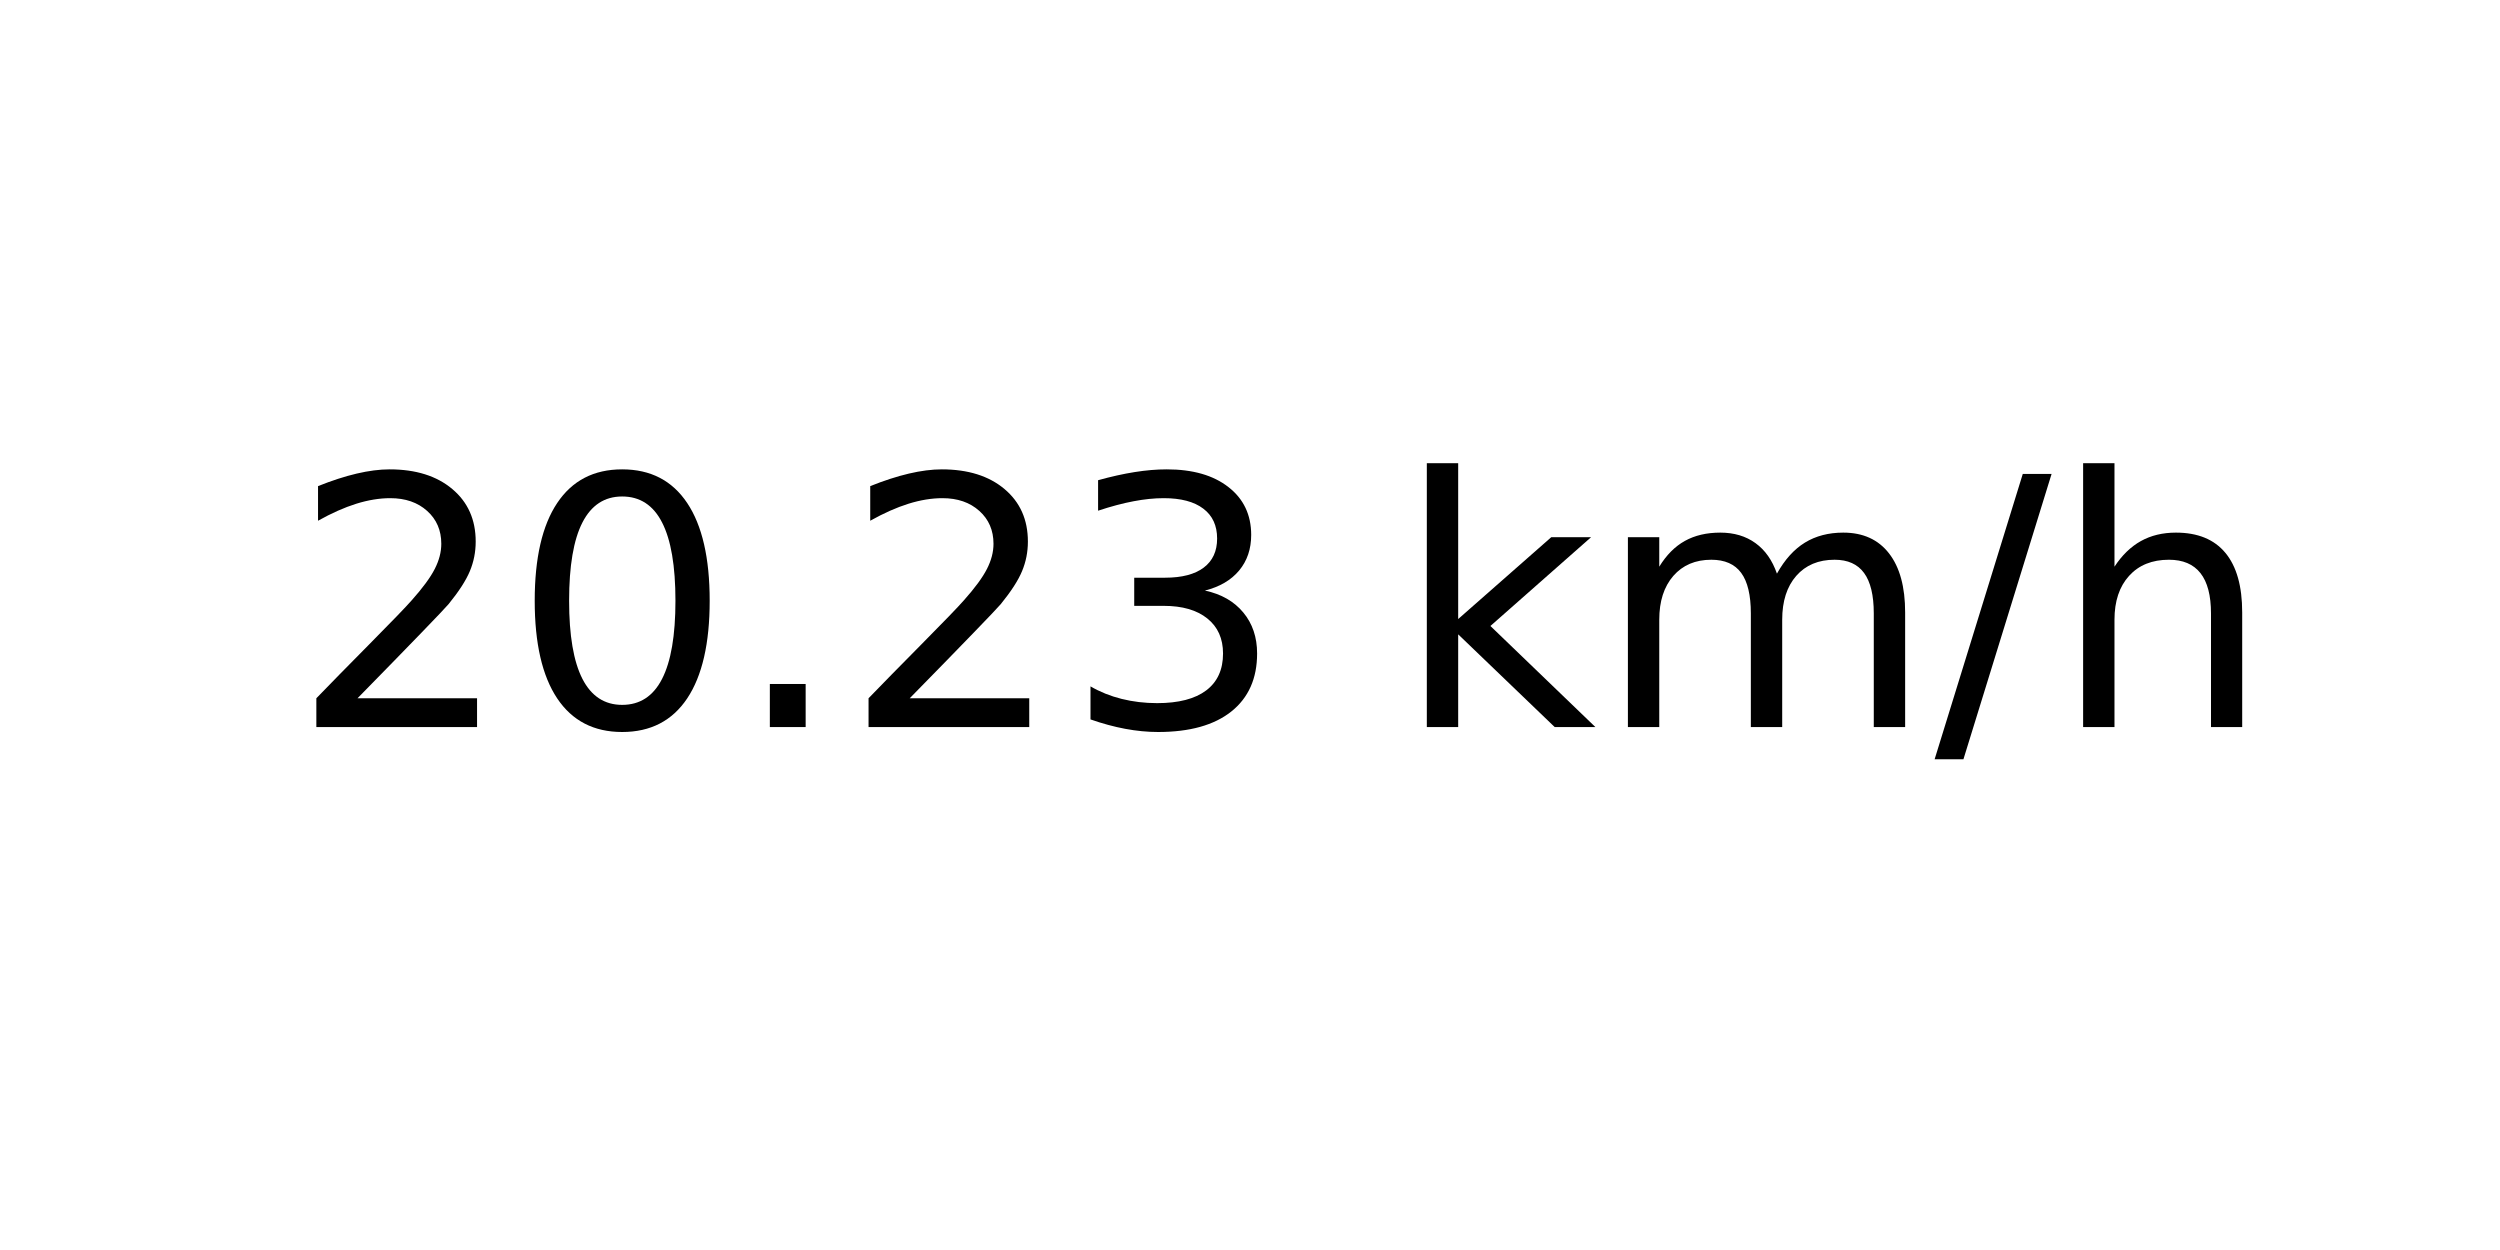
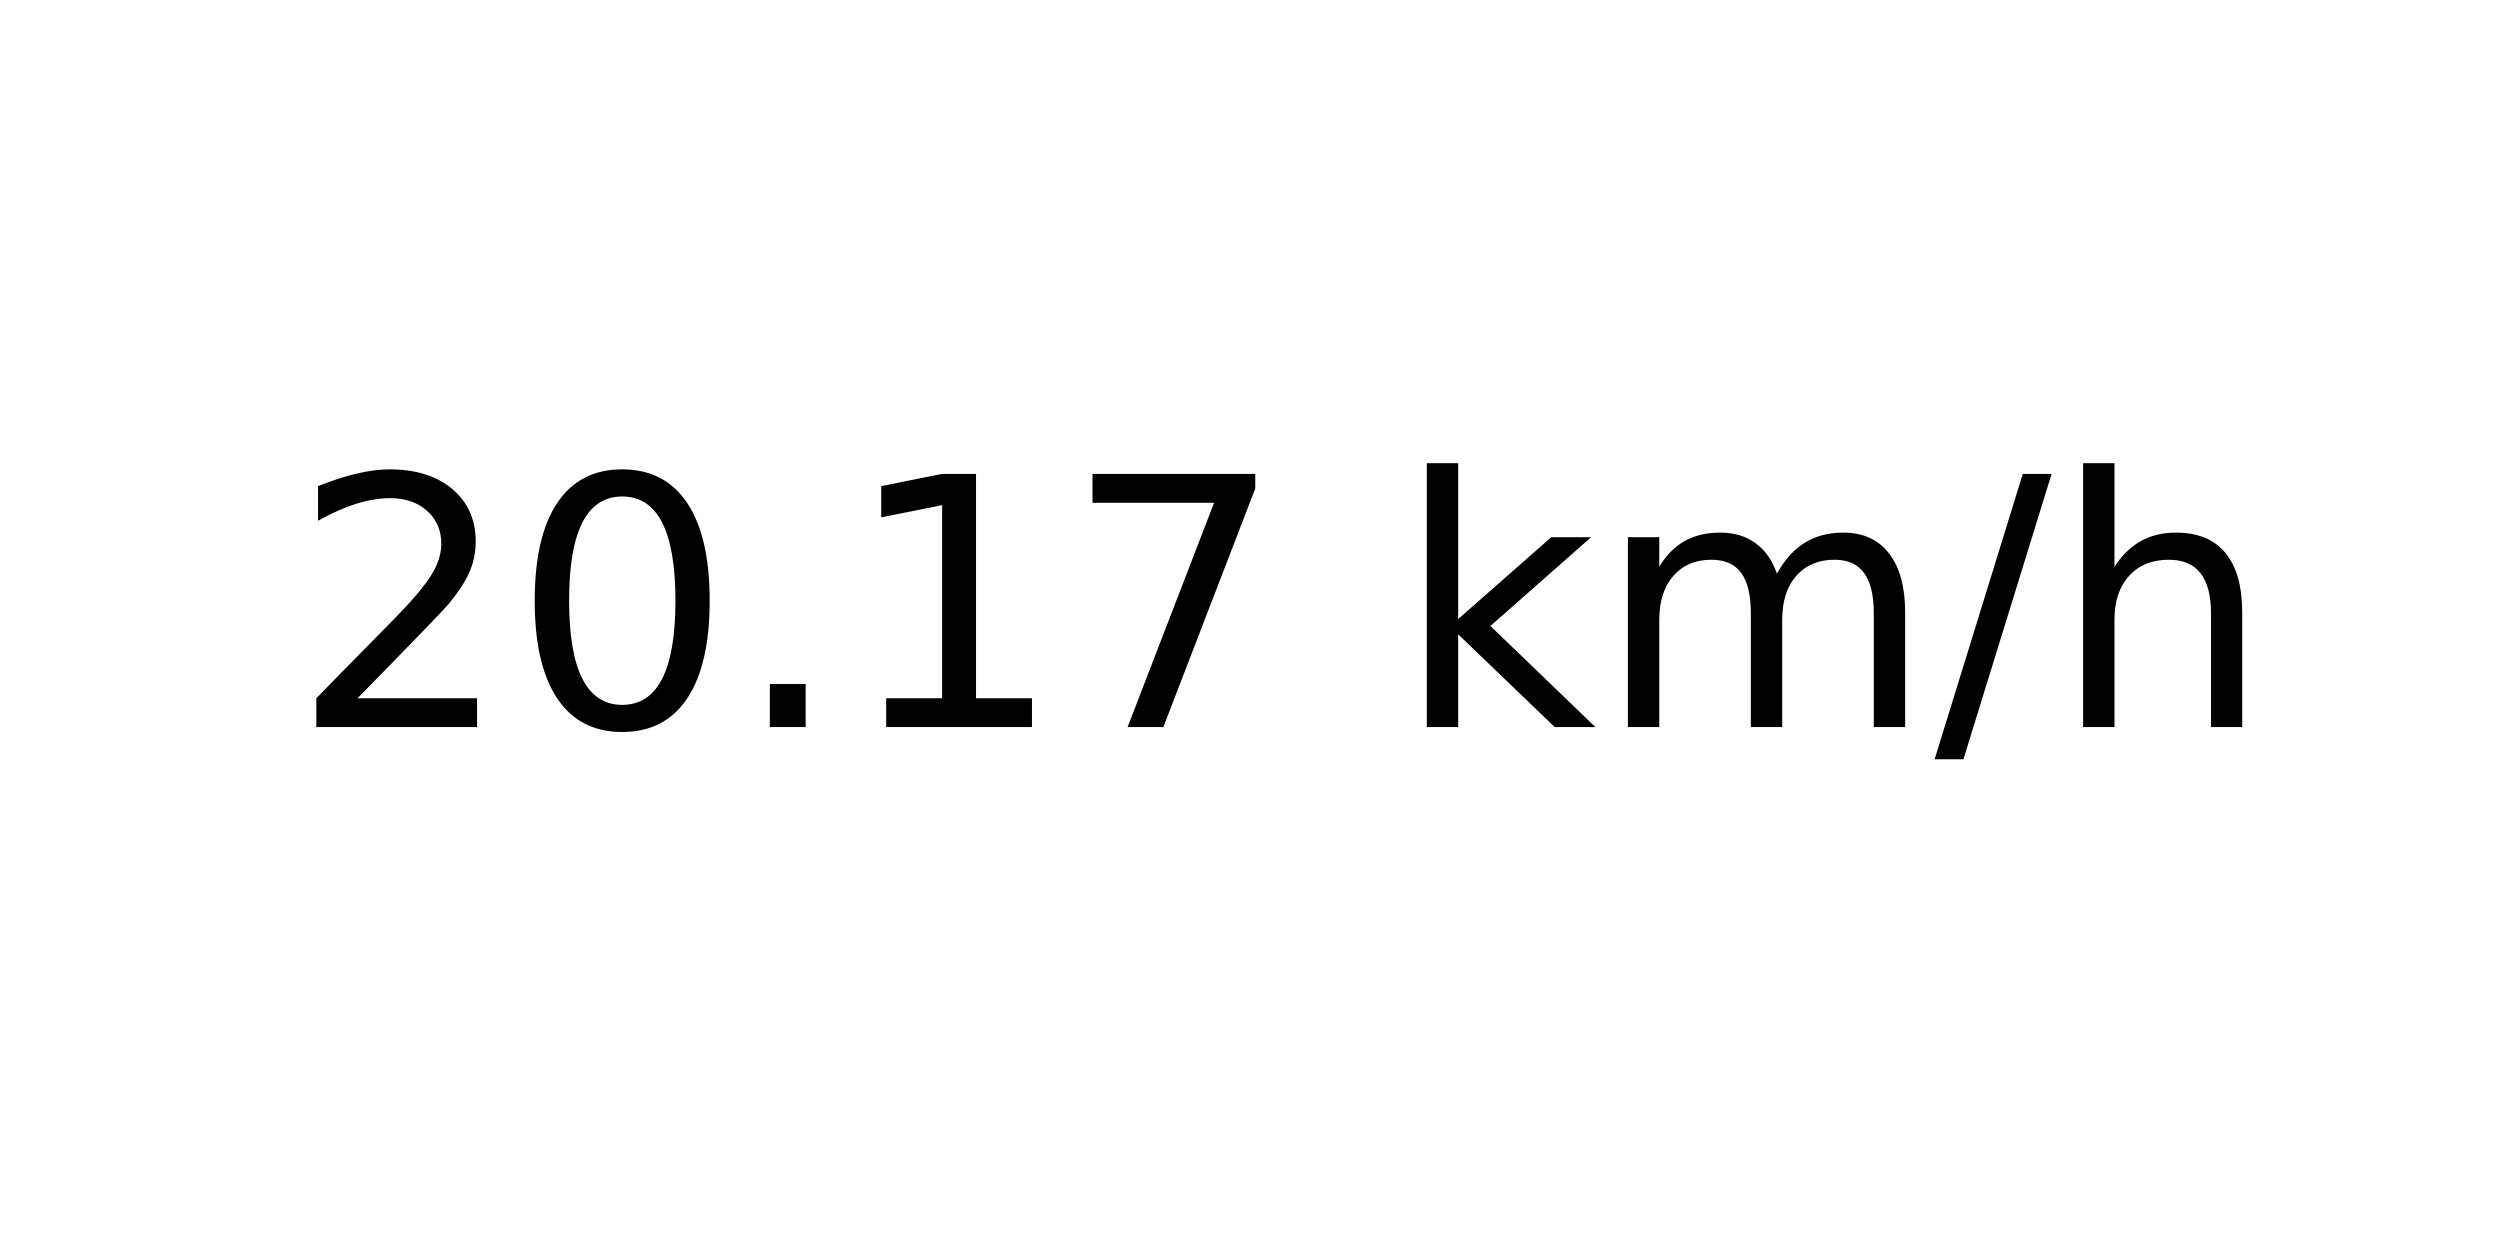
<svg xmlns="http://www.w3.org/2000/svg" xmlns:xlink="http://www.w3.org/1999/xlink" width="72pt" height="36pt" viewBox="0 0 72 36" version="1.1">
  <defs>
    <style type="text/css">*{stroke-linejoin: round; stroke-linecap: butt}</style>
  </defs>
  <g id="figure_1">
    <g id="axes_1">
      <g id="text_1">
        <g transform="translate(8.378125 20.93937) scale(0.1 -0.1)">
          <defs>
            <path id="DejaVuSans-32" d="M 1228 531  L 3431 531  L 3431 0  L 469 0  L 469 531  Q 828 903 1448 1529  Q 2069 2156 2228 2338  Q 2531 2678 2651 2914  Q 2772 3150 2772 3378  Q 2772 3750 2511 3984  Q 2250 4219 1831 4219  Q 1534 4219 1204 4116  Q 875 4013 500 3803  L 500 4441  Q 881 4594 1212 4672  Q 1544 4750 1819 4750  Q 2544 4750 2975 4387  Q 3406 4025 3406 3419  Q 3406 3131 3298 2873  Q 3191 2616 2906 2266  Q 2828 2175 2409 1742  Q 1991 1309 1228 531  z " transform="scale(0.015625)" />
            <path id="DejaVuSans-30" d="M 2034 4250  Q 1547 4250 1301 3770  Q 1056 3291 1056 2328  Q 1056 1369 1301 889  Q 1547 409 2034 409  Q 2525 409 2770 889  Q 3016 1369 3016 2328  Q 3016 3291 2770 3770  Q 2525 4250 2034 4250  z M 2034 4750  Q 2819 4750 3233 4129  Q 3647 3509 3647 2328  Q 3647 1150 3233 529  Q 2819 -91 2034 -91  Q 1250 -91 836 529  Q 422 1150 422 2328  Q 422 3509 836 4129  Q 1250 4750 2034 4750  z " transform="scale(0.015625)" />
            <path id="DejaVuSans-2e" d="M 684 794  L 1344 794  L 1344 0  L 684 0  L 684 794  z " transform="scale(0.015625)" />
-             <path id="DejaVuSans-33" d="M 2597 2516  Q 3050 2419 3304 2112  Q 3559 1806 3559 1356  Q 3559 666 3084 287  Q 2609 -91 1734 -91  Q 1441 -91 1130 -33  Q 819 25 488 141  L 488 750  Q 750 597 1062 519  Q 1375 441 1716 441  Q 2309 441 2620 675  Q 2931 909 2931 1356  Q 2931 1769 2642 2001  Q 2353 2234 1838 2234  L 1294 2234  L 1294 2753  L 1863 2753  Q 2328 2753 2575 2939  Q 2822 3125 2822 3475  Q 2822 3834 2567 4026  Q 2313 4219 1838 4219  Q 1578 4219 1281 4162  Q 984 4106 628 3988  L 628 4550  Q 988 4650 1302 4700  Q 1616 4750 1894 4750  Q 2613 4750 3031 4423  Q 3450 4097 3450 3541  Q 3450 3153 3228 2886  Q 3006 2619 2597 2516  z " transform="scale(0.015625)" />
+             <path id="DejaVuSans-31" d="M 794 531  L 1825 531  L 1825 4091  L 703 3866  L 703 4441  L 1819 4666  L 2450 4666  L 2450 531  L 3481 531  L 3481 0  L 794 0  L 794 531  z " transform="scale(0.015625)" />
+             <path id="DejaVuSans-37" d="M 525 4666  L 3525 4666  L 3525 4397  L 1831 0  L 1172 0  L 2766 4134  L 525 4134  L 525 4666  z " transform="scale(0.015625)" />
            <path id="DejaVuSans-20" transform="scale(0.015625)" />
            <path id="DejaVuSans-6b" d="M 581 4863  L 1159 4863  L 1159 1991  L 2875 3500  L 3609 3500  L 1753 1863  L 3688 0  L 2938 0  L 1159 1709  L 1159 0  L 581 0  L 581 4863  z " transform="scale(0.015625)" />
            <path id="DejaVuSans-6d" d="M 3328 2828  Q 3544 3216 3844 3400  Q 4144 3584 4550 3584  Q 5097 3584 5394 3201  Q 5691 2819 5691 2113  L 5691 0  L 5113 0  L 5113 2094  Q 5113 2597 4934 2840  Q 4756 3084 4391 3084  Q 3944 3084 3684 2787  Q 3425 2491 3425 1978  L 3425 0  L 2847 0  L 2847 2094  Q 2847 2600 2669 2842  Q 2491 3084 2119 3084  Q 1678 3084 1418 2786  Q 1159 2488 1159 1978  L 1159 0  L 581 0  L 581 3500  L 1159 3500  L 1159 2956  Q 1356 3278 1631 3431  Q 1906 3584 2284 3584  Q 2666 3584 2933 3390  Q 3200 3197 3328 2828  z " transform="scale(0.015625)" />
            <path id="DejaVuSans-2f" d="M 1625 4666  L 2156 4666  L 531 -594  L 0 -594  L 1625 4666  z " transform="scale(0.015625)" />
            <path id="DejaVuSans-68" d="M 3513 2113  L 3513 0  L 2938 0  L 2938 2094  Q 2938 2591 2744 2837  Q 2550 3084 2163 3084  Q 1697 3084 1428 2787  Q 1159 2491 1159 1978  L 1159 0  L 581 0  L 581 4863  L 1159 4863  L 1159 2956  Q 1366 3272 1645 3428  Q 1925 3584 2291 3584  Q 2894 3584 3203 3211  Q 3513 2838 3513 2113  z " transform="scale(0.015625)" />
          </defs>
          <use xlink:href="#DejaVuSans-32" />
          <use xlink:href="#DejaVuSans-30" x="63.623" />
          <use xlink:href="#DejaVuSans-2e" x="127.246" />
-           <use xlink:href="#DejaVuSans-32" x="159.033" />
-           <use xlink:href="#DejaVuSans-33" x="222.656" />
+           <use xlink:href="#DejaVuSans-31" x="159.033" />
+           <use xlink:href="#DejaVuSans-37" x="222.656" />
          <use xlink:href="#DejaVuSans-20" x="286.279" />
          <use xlink:href="#DejaVuSans-6b" x="318.066" />
          <use xlink:href="#DejaVuSans-6d" x="375.977" />
          <use xlink:href="#DejaVuSans-2f" x="473.389" />
          <use xlink:href="#DejaVuSans-68" x="507.08" />
        </g>
      </g>
    </g>
  </g>
</svg>
